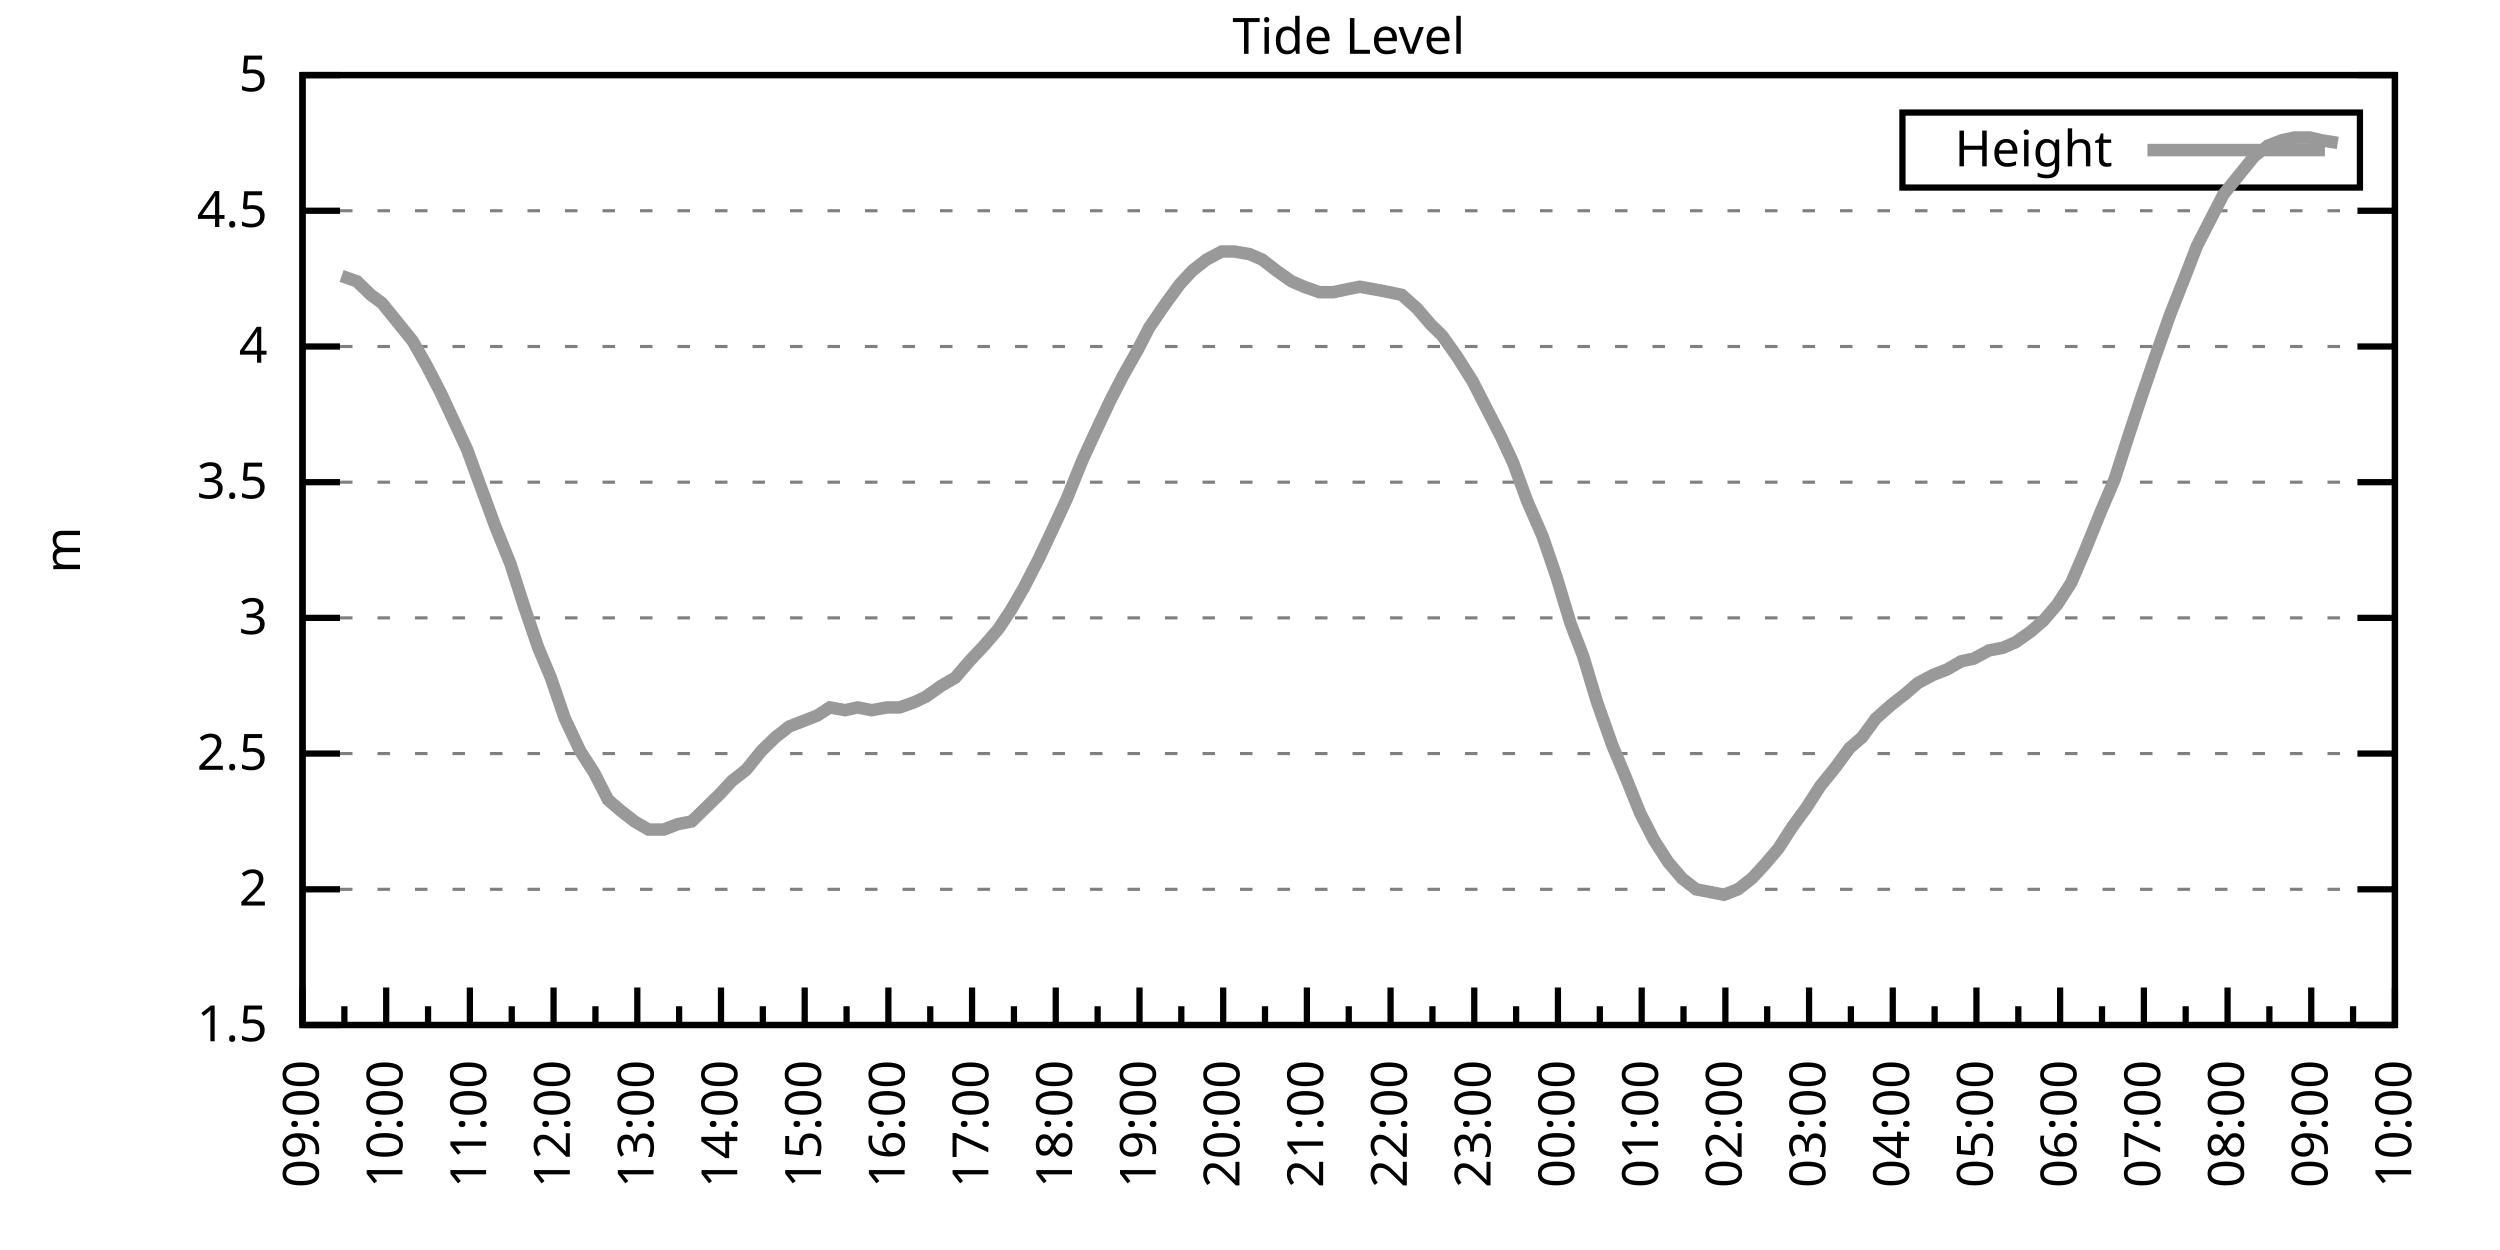
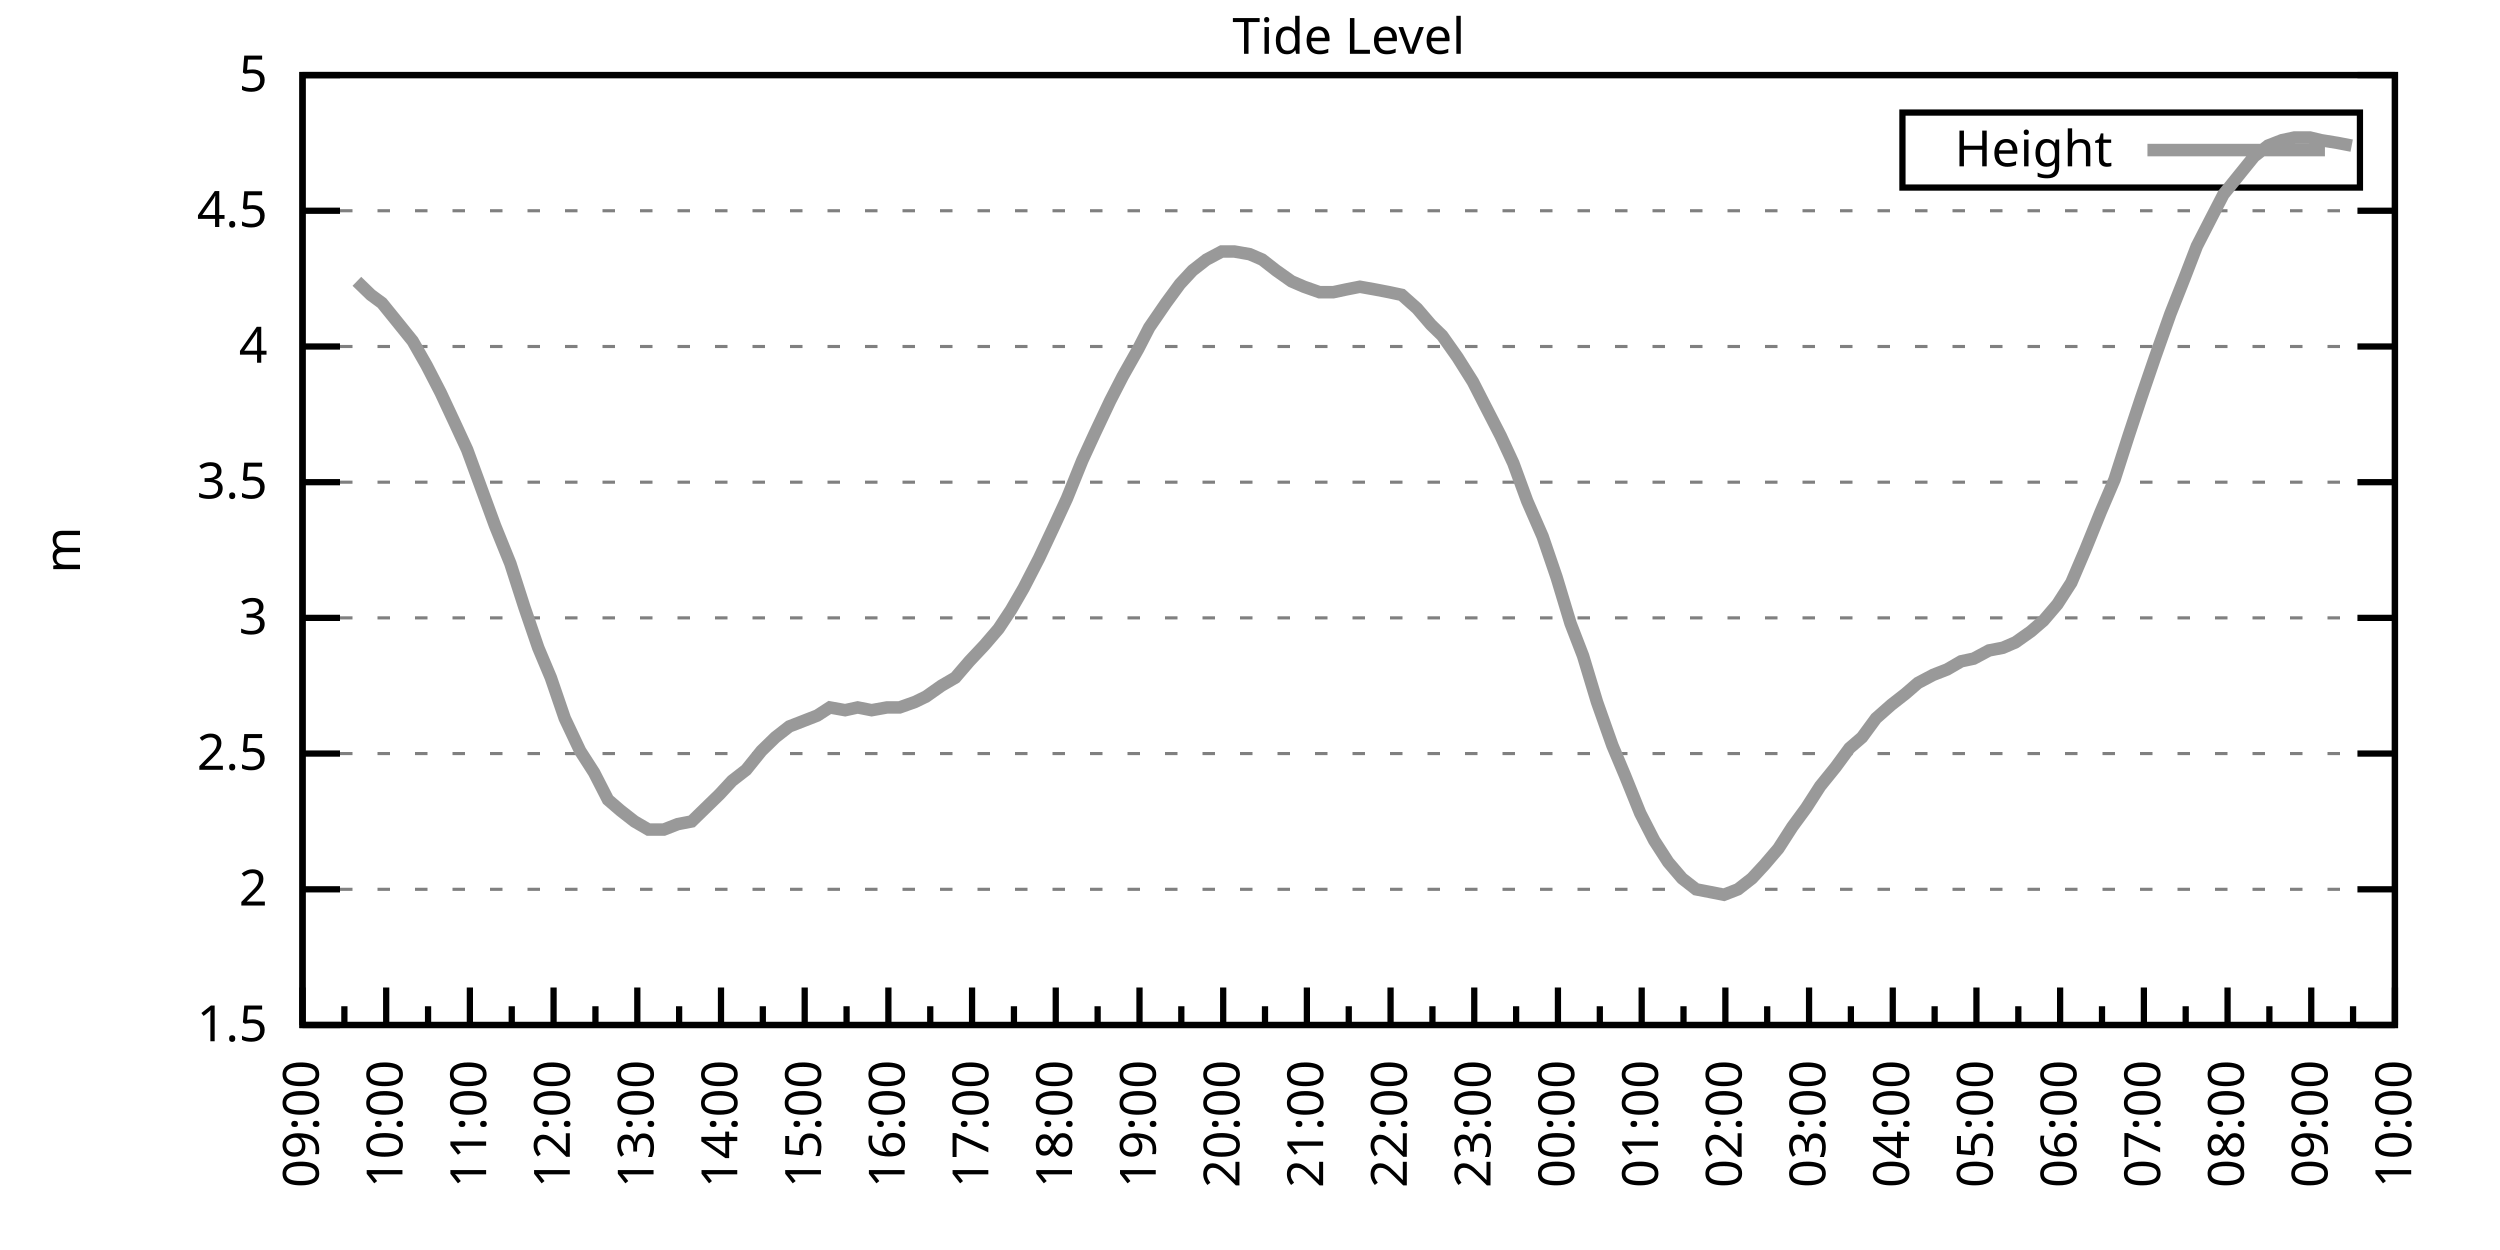
<svg xmlns="http://www.w3.org/2000/svg" xmlns:xlink="http://www.w3.org/1999/xlink" width="400" height="200" viewBox="0 0 400 200">
  <g id="gnuplot_canvas">
    <rect x="0" y="0" width="400" height="200" fill="none" />
    <defs>
      <circle id="gpDot" r="0.5" stroke-width="0.5" stroke="currentColor" />
      <path id="gpPt0" stroke-width="0.333" stroke="currentColor" d="M-1,0 h2 M0,-1 v2" />
      <path id="gpPt1" stroke-width="0.333" stroke="currentColor" d="M-1,-1 L1,1 M1,-1 L-1,1" />
      <path id="gpPt2" stroke-width="0.333" stroke="currentColor" d="M-1,0 L1,0 M0,-1 L0,1 M-1,-1 L1,1 M-1,1 L1,-1" />
      <rect id="gpPt3" stroke-width="0.333" stroke="currentColor" x="-1" y="-1" width="2" height="2" />
      <rect id="gpPt4" stroke-width="0.333" stroke="currentColor" fill="currentColor" x="-1" y="-1" width="2" height="2" />
      <circle id="gpPt5" stroke-width="0.333" stroke="currentColor" cx="0" cy="0" r="1" />
      <use xlink:href="#gpPt5" id="gpPt6" fill="currentColor" stroke="none" />
      <path id="gpPt7" stroke-width="0.333" stroke="currentColor" d="M0,-1.33 L-1.33,0.67 L1.33,0.67 z" />
      <use xlink:href="#gpPt7" id="gpPt8" fill="currentColor" stroke="none" />
      <use xlink:href="#gpPt7" id="gpPt9" stroke="currentColor" transform="rotate(180)" />
      <use xlink:href="#gpPt9" id="gpPt10" fill="currentColor" stroke="none" />
      <use xlink:href="#gpPt3" id="gpPt11" stroke="currentColor" transform="rotate(45)" />
      <use xlink:href="#gpPt11" id="gpPt12" fill="currentColor" stroke="none" />
      <path id="gpPt13" stroke-width="0.333" stroke="currentColor" d="M0,1.330 L1.265,0.411 L0.782,-1.067 L-0.782,-1.076 L-1.265,0.411 z" />
      <use xlink:href="#gpPt13" id="gpPt14" fill="currentColor" stroke="none" />
      <filter id="textbox" filterUnits="objectBoundingBox" x="0" y="0" height="1" width="1">
        <feFlood flood-color="white" flood-opacity="1" result="bgnd" />
        <feComposite in="SourceGraphic" in2="bgnd" operator="atop" />
      </filter>
      <filter id="greybox" filterUnits="objectBoundingBox" x="0" y="0" height="1" width="1">
        <feFlood flood-color="lightgrey" flood-opacity="1" result="grey" />
        <feComposite in="SourceGraphic" in2="grey" operator="atop" />
      </filter>
    </defs>
    <g fill="none" color="white" stroke="currentColor" stroke-width="1.00" stroke-linecap="butt" stroke-linejoin="miter">
</g>
    <g fill="none" color="black" stroke="currentColor" stroke-width="1.00" stroke-linecap="butt" stroke-linejoin="miter">
      <g stroke="none" shape-rendering="crispEdges">
        <polygon fill="rgb(255, 255, 255)" points="48.40,164.00 383.18,164.00 383.18,12.02 48.40,12.02 " />
      </g>
    </g>
    <g fill="none" color="black" stroke="currentColor" stroke-width="1.00" stroke-linecap="butt" stroke-linejoin="miter">
</g>
    <g fill="none" color="black" stroke="black" stroke-width="0.50" stroke-linecap="butt" stroke-linejoin="miter">
</g>
    <g fill="none" color="gray" stroke="currentColor" stroke-width="0.50" stroke-linecap="butt" stroke-linejoin="miter">
      <path stroke="gray" stroke-dasharray="2,4" class="gridline" d="M48.40,164.00 L383.19,164.00  " />
    </g>
    <g fill="none" color="gray" stroke="gray" stroke-width="1.00" stroke-linecap="butt" stroke-linejoin="miter">
</g>
    <g fill="none" color="black" stroke="currentColor" stroke-width="1.00" stroke-linecap="butt" stroke-linejoin="miter">
      <path stroke="black" d="M48.40,164.00 L54.40,164.00 M383.19,164.00 L377.19,164.00  " />
      <g transform="translate(42.80,166.60)" stroke="none" fill="black" font-family="Sans" font-size="8.00" text-anchor="end">
        <text>
          <tspan font-family="Sans"> 1.5</tspan>
        </text>
      </g>
    </g>
    <g fill="none" color="black" stroke="currentColor" stroke-width="1.00" stroke-linecap="butt" stroke-linejoin="miter">
</g>
    <g fill="none" color="black" stroke="black" stroke-width="0.50" stroke-linecap="butt" stroke-linejoin="miter">
</g>
    <g fill="none" color="gray" stroke="currentColor" stroke-width="0.50" stroke-linecap="butt" stroke-linejoin="miter">
      <path stroke="gray" stroke-dasharray="2,4" class="gridline" d="M48.40,142.29 L383.19,142.29  " />
    </g>
    <g fill="none" color="gray" stroke="gray" stroke-width="1.00" stroke-linecap="butt" stroke-linejoin="miter">
</g>
    <g fill="none" color="black" stroke="currentColor" stroke-width="1.00" stroke-linecap="butt" stroke-linejoin="miter">
      <path stroke="black" d="M48.40,142.29 L54.40,142.29 M383.19,142.29 L377.19,142.29  " />
      <g transform="translate(42.80,144.89)" stroke="none" fill="black" font-family="Sans" font-size="8.00" text-anchor="end">
        <text>
          <tspan font-family="Sans"> 2</tspan>
        </text>
      </g>
    </g>
    <g fill="none" color="black" stroke="currentColor" stroke-width="1.00" stroke-linecap="butt" stroke-linejoin="miter">
</g>
    <g fill="none" color="black" stroke="black" stroke-width="0.50" stroke-linecap="butt" stroke-linejoin="miter">
</g>
    <g fill="none" color="gray" stroke="currentColor" stroke-width="0.50" stroke-linecap="butt" stroke-linejoin="miter">
      <path stroke="gray" stroke-dasharray="2,4" class="gridline" d="M48.40,120.57 L383.19,120.57  " />
    </g>
    <g fill="none" color="gray" stroke="gray" stroke-width="1.00" stroke-linecap="butt" stroke-linejoin="miter">
</g>
    <g fill="none" color="black" stroke="currentColor" stroke-width="1.00" stroke-linecap="butt" stroke-linejoin="miter">
      <path stroke="black" d="M48.40,120.57 L54.40,120.57 M383.19,120.57 L377.19,120.57  " />
      <g transform="translate(42.80,123.17)" stroke="none" fill="black" font-family="Sans" font-size="8.00" text-anchor="end">
        <text>
          <tspan font-family="Sans"> 2.5</tspan>
        </text>
      </g>
    </g>
    <g fill="none" color="black" stroke="currentColor" stroke-width="1.00" stroke-linecap="butt" stroke-linejoin="miter">
</g>
    <g fill="none" color="black" stroke="black" stroke-width="0.50" stroke-linecap="butt" stroke-linejoin="miter">
</g>
    <g fill="none" color="gray" stroke="currentColor" stroke-width="0.50" stroke-linecap="butt" stroke-linejoin="miter">
      <path stroke="gray" stroke-dasharray="2,4" class="gridline" d="M48.40,98.86 L383.19,98.86  " />
    </g>
    <g fill="none" color="gray" stroke="gray" stroke-width="1.00" stroke-linecap="butt" stroke-linejoin="miter">
</g>
    <g fill="none" color="black" stroke="currentColor" stroke-width="1.00" stroke-linecap="butt" stroke-linejoin="miter">
      <path stroke="black" d="M48.40,98.86 L54.40,98.86 M383.19,98.86 L377.19,98.86  " />
      <g transform="translate(42.80,101.46)" stroke="none" fill="black" font-family="Sans" font-size="8.00" text-anchor="end">
        <text>
          <tspan font-family="Sans"> 3</tspan>
        </text>
      </g>
    </g>
    <g fill="none" color="black" stroke="currentColor" stroke-width="1.00" stroke-linecap="butt" stroke-linejoin="miter">
</g>
    <g fill="none" color="black" stroke="black" stroke-width="0.50" stroke-linecap="butt" stroke-linejoin="miter">
</g>
    <g fill="none" color="gray" stroke="currentColor" stroke-width="0.50" stroke-linecap="butt" stroke-linejoin="miter">
      <path stroke="gray" stroke-dasharray="2,4" class="gridline" d="M48.40,77.15 L383.19,77.15  " />
    </g>
    <g fill="none" color="gray" stroke="gray" stroke-width="1.00" stroke-linecap="butt" stroke-linejoin="miter">
</g>
    <g fill="none" color="black" stroke="currentColor" stroke-width="1.00" stroke-linecap="butt" stroke-linejoin="miter">
      <path stroke="black" d="M48.40,77.15 L54.40,77.15 M383.19,77.15 L377.19,77.15  " />
      <g transform="translate(42.80,79.75)" stroke="none" fill="black" font-family="Sans" font-size="8.00" text-anchor="end">
        <text>
          <tspan font-family="Sans"> 3.5</tspan>
        </text>
      </g>
    </g>
    <g fill="none" color="black" stroke="currentColor" stroke-width="1.00" stroke-linecap="butt" stroke-linejoin="miter">
</g>
    <g fill="none" color="black" stroke="black" stroke-width="0.50" stroke-linecap="butt" stroke-linejoin="miter">
</g>
    <g fill="none" color="gray" stroke="currentColor" stroke-width="0.50" stroke-linecap="butt" stroke-linejoin="miter">
      <path stroke="gray" stroke-dasharray="2,4" class="gridline" d="M48.40,55.44 L383.19,55.44  " />
    </g>
    <g fill="none" color="gray" stroke="gray" stroke-width="1.00" stroke-linecap="butt" stroke-linejoin="miter">
</g>
    <g fill="none" color="black" stroke="currentColor" stroke-width="1.00" stroke-linecap="butt" stroke-linejoin="miter">
      <path stroke="black" d="M48.40,55.44 L54.40,55.44 M383.19,55.44 L377.19,55.44  " />
      <g transform="translate(42.80,58.04)" stroke="none" fill="black" font-family="Sans" font-size="8.00" text-anchor="end">
        <text>
          <tspan font-family="Sans"> 4</tspan>
        </text>
      </g>
    </g>
    <g fill="none" color="black" stroke="currentColor" stroke-width="1.00" stroke-linecap="butt" stroke-linejoin="miter">
</g>
    <g fill="none" color="black" stroke="black" stroke-width="0.50" stroke-linecap="butt" stroke-linejoin="miter">
</g>
    <g fill="none" color="gray" stroke="currentColor" stroke-width="0.50" stroke-linecap="butt" stroke-linejoin="miter">
      <path stroke="gray" stroke-dasharray="2,4" class="gridline" d="M48.40,33.72 L383.19,33.72  " />
    </g>
    <g fill="none" color="gray" stroke="gray" stroke-width="1.00" stroke-linecap="butt" stroke-linejoin="miter">
</g>
    <g fill="none" color="black" stroke="currentColor" stroke-width="1.00" stroke-linecap="butt" stroke-linejoin="miter">
      <path stroke="black" d="M48.40,33.72 L54.40,33.72 M383.19,33.72 L377.19,33.72  " />
      <g transform="translate(42.80,36.32)" stroke="none" fill="black" font-family="Sans" font-size="8.00" text-anchor="end">
        <text>
          <tspan font-family="Sans"> 4.5</tspan>
        </text>
      </g>
    </g>
    <g fill="none" color="black" stroke="currentColor" stroke-width="1.00" stroke-linecap="butt" stroke-linejoin="miter">
</g>
    <g fill="none" color="black" stroke="black" stroke-width="0.50" stroke-linecap="butt" stroke-linejoin="miter">
</g>
    <g fill="none" color="gray" stroke="currentColor" stroke-width="0.50" stroke-linecap="butt" stroke-linejoin="miter">
      <path stroke="gray" stroke-dasharray="2,4" class="gridline" d="M48.40,12.01 L383.19,12.01  " />
    </g>
    <g fill="none" color="gray" stroke="gray" stroke-width="1.00" stroke-linecap="butt" stroke-linejoin="miter">
</g>
    <g fill="none" color="black" stroke="currentColor" stroke-width="1.00" stroke-linecap="butt" stroke-linejoin="miter">
      <path stroke="black" d="M48.40,12.01 L54.40,12.01 M383.19,12.01 L377.19,12.01  " />
      <g transform="translate(42.80,14.61)" stroke="none" fill="black" font-family="Sans" font-size="8.00" text-anchor="end">
        <text>
          <tspan font-family="Sans"> 5</tspan>
        </text>
      </g>
    </g>
    <g fill="none" color="black" stroke="currentColor" stroke-width="1.00" stroke-linecap="butt" stroke-linejoin="miter">
      <path stroke="black" d="M48.40,164.00 L48.40,158.00  " />
      <g transform="translate(51.00,169.60) rotate(270)" stroke="none" fill="black" font-family="Sans" font-size="8.00" text-anchor="end">
        <text>
          <tspan font-family="Sans">09:00</tspan>
        </text>
      </g>
    </g>
    <g fill="none" color="black" stroke="currentColor" stroke-width="1.00" stroke-linecap="butt" stroke-linejoin="miter">
      <path stroke="black" d="M55.10,164.00 L55.10,161.00 M61.79,164.00 L61.79,158.00  " />
      <g transform="translate(64.39,169.60) rotate(270)" stroke="none" fill="black" font-family="Sans" font-size="8.00" text-anchor="end">
        <text>
          <tspan font-family="Sans">10:00</tspan>
        </text>
      </g>
    </g>
    <g fill="none" color="black" stroke="currentColor" stroke-width="1.00" stroke-linecap="butt" stroke-linejoin="miter">
      <path stroke="black" d="M68.49,164.00 L68.49,161.00 M75.18,164.00 L75.18,158.00  " />
      <g transform="translate(77.78,169.60) rotate(270)" stroke="none" fill="black" font-family="Sans" font-size="8.00" text-anchor="end">
        <text>
          <tspan font-family="Sans">11:00</tspan>
        </text>
      </g>
    </g>
    <g fill="none" color="black" stroke="currentColor" stroke-width="1.00" stroke-linecap="butt" stroke-linejoin="miter">
      <path stroke="black" d="M81.88,164.00 L81.88,161.00 M88.57,164.00 L88.57,158.00  " />
      <g transform="translate(91.17,169.60) rotate(270)" stroke="none" fill="black" font-family="Sans" font-size="8.00" text-anchor="end">
        <text>
          <tspan font-family="Sans">12:00</tspan>
        </text>
      </g>
    </g>
    <g fill="none" color="black" stroke="currentColor" stroke-width="1.00" stroke-linecap="butt" stroke-linejoin="miter">
      <path stroke="black" d="M95.27,164.00 L95.27,161.00 M101.97,164.00 L101.97,158.00  " />
      <g transform="translate(104.57,169.60) rotate(270)" stroke="none" fill="black" font-family="Sans" font-size="8.00" text-anchor="end">
        <text>
          <tspan font-family="Sans">13:00</tspan>
        </text>
      </g>
    </g>
    <g fill="none" color="black" stroke="currentColor" stroke-width="1.00" stroke-linecap="butt" stroke-linejoin="miter">
      <path stroke="black" d="M108.66,164.00 L108.66,161.00 M115.36,164.00 L115.36,158.00  " />
      <g transform="translate(117.96,169.60) rotate(270)" stroke="none" fill="black" font-family="Sans" font-size="8.00" text-anchor="end">
        <text>
          <tspan font-family="Sans">14:00</tspan>
        </text>
      </g>
    </g>
    <g fill="none" color="black" stroke="currentColor" stroke-width="1.00" stroke-linecap="butt" stroke-linejoin="miter">
      <path stroke="black" d="M122.05,164.00 L122.05,161.00 M128.75,164.00 L128.75,158.00  " />
      <g transform="translate(131.35,169.60) rotate(270)" stroke="none" fill="black" font-family="Sans" font-size="8.00" text-anchor="end">
        <text>
          <tspan font-family="Sans">15:00</tspan>
        </text>
      </g>
    </g>
    <g fill="none" color="black" stroke="currentColor" stroke-width="1.00" stroke-linecap="butt" stroke-linejoin="miter">
      <path stroke="black" d="M135.45,164.00 L135.45,161.00 M142.14,164.00 L142.14,158.00  " />
      <g transform="translate(144.74,169.60) rotate(270)" stroke="none" fill="black" font-family="Sans" font-size="8.00" text-anchor="end">
        <text>
          <tspan font-family="Sans">16:00</tspan>
        </text>
      </g>
    </g>
    <g fill="none" color="black" stroke="currentColor" stroke-width="1.00" stroke-linecap="butt" stroke-linejoin="miter">
      <path stroke="black" d="M148.84,164.00 L148.84,161.00 M155.53,164.00 L155.53,158.00  " />
      <g transform="translate(158.13,169.60) rotate(270)" stroke="none" fill="black" font-family="Sans" font-size="8.00" text-anchor="end">
        <text>
          <tspan font-family="Sans">17:00</tspan>
        </text>
      </g>
    </g>
    <g fill="none" color="black" stroke="currentColor" stroke-width="1.00" stroke-linecap="butt" stroke-linejoin="miter">
      <path stroke="black" d="M162.23,164.00 L162.23,161.00 M168.92,164.00 L168.92,158.00  " />
      <g transform="translate(171.52,169.60) rotate(270)" stroke="none" fill="black" font-family="Sans" font-size="8.00" text-anchor="end">
        <text>
          <tspan font-family="Sans">18:00</tspan>
        </text>
      </g>
    </g>
    <g fill="none" color="black" stroke="currentColor" stroke-width="1.00" stroke-linecap="butt" stroke-linejoin="miter">
      <path stroke="black" d="M175.62,164.00 L175.62,161.00 M182.32,164.00 L182.32,158.00  " />
      <g transform="translate(184.92,169.60) rotate(270)" stroke="none" fill="black" font-family="Sans" font-size="8.00" text-anchor="end">
        <text>
          <tspan font-family="Sans">19:00</tspan>
        </text>
      </g>
    </g>
    <g fill="none" color="black" stroke="currentColor" stroke-width="1.00" stroke-linecap="butt" stroke-linejoin="miter">
      <path stroke="black" d="M189.01,164.00 L189.01,161.00 M195.71,164.00 L195.71,158.00  " />
      <g transform="translate(198.31,169.60) rotate(270)" stroke="none" fill="black" font-family="Sans" font-size="8.00" text-anchor="end">
        <text>
          <tspan font-family="Sans">20:00</tspan>
        </text>
      </g>
    </g>
    <g fill="none" color="black" stroke="currentColor" stroke-width="1.00" stroke-linecap="butt" stroke-linejoin="miter">
      <path stroke="black" d="M202.40,164.00 L202.40,161.00 M209.10,164.00 L209.10,158.00  " />
      <g transform="translate(211.70,169.60) rotate(270)" stroke="none" fill="black" font-family="Sans" font-size="8.00" text-anchor="end">
        <text>
          <tspan font-family="Sans">21:00</tspan>
        </text>
      </g>
    </g>
    <g fill="none" color="black" stroke="currentColor" stroke-width="1.00" stroke-linecap="butt" stroke-linejoin="miter">
      <path stroke="black" d="M215.80,164.00 L215.80,161.00 M222.49,164.00 L222.49,158.00  " />
      <g transform="translate(225.09,169.60) rotate(270)" stroke="none" fill="black" font-family="Sans" font-size="8.00" text-anchor="end">
        <text>
          <tspan font-family="Sans">22:00</tspan>
        </text>
      </g>
    </g>
    <g fill="none" color="black" stroke="currentColor" stroke-width="1.00" stroke-linecap="butt" stroke-linejoin="miter">
      <path stroke="black" d="M229.19,164.00 L229.19,161.00 M235.88,164.00 L235.88,158.00  " />
      <g transform="translate(238.48,169.60) rotate(270)" stroke="none" fill="black" font-family="Sans" font-size="8.00" text-anchor="end">
        <text>
          <tspan font-family="Sans">23:00</tspan>
        </text>
      </g>
    </g>
    <g fill="none" color="black" stroke="currentColor" stroke-width="1.00" stroke-linecap="butt" stroke-linejoin="miter">
      <path stroke="black" d="M242.58,164.00 L242.58,161.00 M249.27,164.00 L249.27,158.00  " />
      <g transform="translate(251.87,169.60) rotate(270)" stroke="none" fill="black" font-family="Sans" font-size="8.00" text-anchor="end">
        <text>
          <tspan font-family="Sans">00:00</tspan>
        </text>
      </g>
    </g>
    <g fill="none" color="black" stroke="currentColor" stroke-width="1.00" stroke-linecap="butt" stroke-linejoin="miter">
      <path stroke="black" d="M255.97,164.00 L255.97,161.00 M262.67,164.00 L262.67,158.00  " />
      <g transform="translate(265.27,169.60) rotate(270)" stroke="none" fill="black" font-family="Sans" font-size="8.00" text-anchor="end">
        <text>
          <tspan font-family="Sans">01:00</tspan>
        </text>
      </g>
    </g>
    <g fill="none" color="black" stroke="currentColor" stroke-width="1.00" stroke-linecap="butt" stroke-linejoin="miter">
      <path stroke="black" d="M269.36,164.00 L269.36,161.00 M276.06,164.00 L276.06,158.00  " />
      <g transform="translate(278.66,169.60) rotate(270)" stroke="none" fill="black" font-family="Sans" font-size="8.00" text-anchor="end">
        <text>
          <tspan font-family="Sans">02:00</tspan>
        </text>
      </g>
    </g>
    <g fill="none" color="black" stroke="currentColor" stroke-width="1.00" stroke-linecap="butt" stroke-linejoin="miter">
      <path stroke="black" d="M282.75,164.00 L282.75,161.00 M289.45,164.00 L289.45,158.00  " />
      <g transform="translate(292.05,169.60) rotate(270)" stroke="none" fill="black" font-family="Sans" font-size="8.00" text-anchor="end">
        <text>
          <tspan font-family="Sans">03:00</tspan>
        </text>
      </g>
    </g>
    <g fill="none" color="black" stroke="currentColor" stroke-width="1.00" stroke-linecap="butt" stroke-linejoin="miter">
      <path stroke="black" d="M296.14,164.00 L296.14,161.00 M302.84,164.00 L302.84,158.00  " />
      <g transform="translate(305.44,169.60) rotate(270)" stroke="none" fill="black" font-family="Sans" font-size="8.00" text-anchor="end">
        <text>
          <tspan font-family="Sans">04:00</tspan>
        </text>
      </g>
    </g>
    <g fill="none" color="black" stroke="currentColor" stroke-width="1.00" stroke-linecap="butt" stroke-linejoin="miter">
      <path stroke="black" d="M309.54,164.00 L309.54,161.00 M316.23,164.00 L316.23,158.00  " />
      <g transform="translate(318.83,169.60) rotate(270)" stroke="none" fill="black" font-family="Sans" font-size="8.00" text-anchor="end">
        <text>
          <tspan font-family="Sans">05:00</tspan>
        </text>
      </g>
    </g>
    <g fill="none" color="black" stroke="currentColor" stroke-width="1.00" stroke-linecap="butt" stroke-linejoin="miter">
      <path stroke="black" d="M322.93,164.00 L322.93,161.00 M329.62,164.00 L329.62,158.00  " />
      <g transform="translate(332.22,169.60) rotate(270)" stroke="none" fill="black" font-family="Sans" font-size="8.00" text-anchor="end">
        <text>
          <tspan font-family="Sans">06:00</tspan>
        </text>
      </g>
    </g>
    <g fill="none" color="black" stroke="currentColor" stroke-width="1.00" stroke-linecap="butt" stroke-linejoin="miter">
      <path stroke="black" d="M336.32,164.00 L336.32,161.00 M343.02,164.00 L343.02,158.00  " />
      <g transform="translate(345.62,169.60) rotate(270)" stroke="none" fill="black" font-family="Sans" font-size="8.00" text-anchor="end">
        <text>
          <tspan font-family="Sans">07:00</tspan>
        </text>
      </g>
    </g>
    <g fill="none" color="black" stroke="currentColor" stroke-width="1.00" stroke-linecap="butt" stroke-linejoin="miter">
      <path stroke="black" d="M349.71,164.00 L349.71,161.00 M356.41,164.00 L356.41,158.00  " />
      <g transform="translate(359.01,169.60) rotate(270)" stroke="none" fill="black" font-family="Sans" font-size="8.00" text-anchor="end">
        <text>
          <tspan font-family="Sans">08:00</tspan>
        </text>
      </g>
    </g>
    <g fill="none" color="black" stroke="currentColor" stroke-width="1.00" stroke-linecap="butt" stroke-linejoin="miter">
      <path stroke="black" d="M363.10,164.00 L363.10,161.00 M369.80,164.00 L369.80,158.00  " />
      <g transform="translate(372.40,169.60) rotate(270)" stroke="none" fill="black" font-family="Sans" font-size="8.00" text-anchor="end">
        <text>
          <tspan font-family="Sans">09:00</tspan>
        </text>
      </g>
    </g>
    <g fill="none" color="black" stroke="currentColor" stroke-width="1.00" stroke-linecap="butt" stroke-linejoin="miter">
      <path stroke="black" d="M376.49,164.00 L376.49,161.00 M383.19,164.00 L383.19,158.00  " />
      <g transform="translate(385.79,169.60) rotate(270)" stroke="none" fill="black" font-family="Sans" font-size="8.00" text-anchor="end">
        <text>
          <tspan font-family="Sans">10:00</tspan>
        </text>
      </g>
    </g>
    <g fill="none" color="black" stroke="currentColor" stroke-width="1.00" stroke-linecap="butt" stroke-linejoin="miter">
</g>
    <g fill="none" color="black" stroke="currentColor" stroke-width="1.00" stroke-linecap="butt" stroke-linejoin="miter">
      <path stroke="black" d="M48.40,12.01 L48.40,164.00 L383.19,164.00 L383.19,12.01 L48.40,12.01 Z  " />
    </g>
    <g fill="none" color="black" stroke="currentColor" stroke-width="1.00" stroke-linecap="butt" stroke-linejoin="miter">
      <g transform="translate(12.80,88.01) rotate(270)" stroke="none" fill="black" font-family="Sans" font-size="8.00" text-anchor="middle">
        <text>
          <tspan font-family="Sans">m</tspan>
        </text>
      </g>
    </g>
    <g fill="none" color="black" stroke="currentColor" stroke-width="1.00" stroke-linecap="butt" stroke-linejoin="miter">
</g>
    <g fill="none" color="black" stroke="currentColor" stroke-width="1.00" stroke-linecap="butt" stroke-linejoin="miter">
      <path stroke="black" d="M304.39,30.01 L304.39,18.01 L377.59,18.01 L377.59,30.01 L304.39,30.01 Z  " />
    </g>
    <g id="Tide_level_plot_1">
      <g fill="none" color="white" stroke="black" stroke-width="2.00" stroke-linecap="butt" stroke-linejoin="miter">
</g>
      <g fill="none" color="black" stroke="currentColor" stroke-width="2.00" stroke-linecap="butt" stroke-linejoin="miter">
        <g transform="translate(337.99,26.61)" stroke="none" fill="black" font-family="Sans" font-size="8.00" text-anchor="end">
          <text>
            <tspan font-family="Sans">Height</tspan>
          </text>
        </g>
      </g>
      <g fill="none" color="black" stroke="currentColor" stroke-width="2.00" stroke-linecap="butt" stroke-linejoin="miter">
-         <path stroke="rgb(153, 153, 153)" d="M343.59,24.01 L371.99,24.01 M54.65,44.15 L57.10,45.01 L59.34,47.18 L61.12,48.49 L63.58,51.53 L66.03,54.57   L68.26,58.48 L70.50,62.82 L72.73,67.59 L74.74,71.94 L76.97,78.02 L79.20,84.10 L81.66,90.18 L83.89,97.12   L86.12,103.64 L88.13,108.42 L90.36,114.93 L92.82,120.14 L95.05,123.61 L97.28,127.96 L99.29,129.69 L101.52,131.43   L103.75,132.73 L106.21,132.73 L108.44,131.86 L110.67,131.43 L112.90,129.26 L115.13,127.09 L117.14,124.92 L119.38,123.18   L121.83,120.14 L124.06,117.97 L126.29,116.23 L128.53,115.36 L130.76,114.49 L132.77,113.19 L135.22,113.63 L137.23,113.19   L139.46,113.63 L141.92,113.19 L143.93,113.19 L146.38,112.32 L148.17,111.45 L150.62,109.72 L152.85,108.42 L155.09,105.81   L157.54,103.20 L159.77,100.60 L161.78,97.56 L163.79,94.08 L166.25,89.31 L168.70,84.10 L170.71,79.75 L173.17,73.67   L175.17,69.33 L177.63,64.12 L179.64,60.21 L182.09,55.87 L183.88,52.40 L186.56,48.49 L188.79,45.45 L190.80,43.28   L193.03,41.54 L195.48,40.24 L197.49,40.24 L199.95,40.67 L201.96,41.54 L204.19,43.28 L206.64,45.01 L208.65,45.88   L211.11,46.75 L213.34,46.75 L215.35,46.32 L217.58,45.88 L220.04,46.32 L222.27,46.75 L224.28,47.18 L226.73,49.36   L228.96,51.96 L230.75,53.70 L233.20,57.17 L235.66,61.08 L237.44,64.56 L240.12,69.77 L242.13,74.11 L244.36,80.19   L246.82,85.83 L249.05,92.35 L251.28,99.73 L253.29,104.94 L255.52,112.32 L257.98,119.27 L259.99,124.05 L262.44,130.13   L264.67,134.47 L266.91,137.94 L269.14,140.55 L271.37,142.29 L273.60,142.72 L275.83,143.16 L278.07,142.29 L280.30,140.55   L282.31,138.38 L284.54,135.77 L286.77,132.30 L289.00,129.26 L291.23,125.79 L293.69,122.75 L295.92,119.71 L297.93,117.97   L300.16,114.93 L302.62,112.76 L304.85,111.02 L306.86,109.28 L309.31,107.98 L311.54,107.11 L313.78,105.81 L315.79,105.38   L318.24,104.07 L320.47,103.64 L322.48,102.77 L324.94,101.03 L326.95,99.30 L329.18,96.69 L331.41,93.22 L333.64,88.00   L336.10,81.93 L338.33,76.71 L340.56,69.77 L342.57,63.69 L344.80,57.17 L347.26,50.22 L349.49,44.58 L351.50,39.37   L353.95,34.59 L355.74,31.12 L358.19,28.08 L360.65,25.04 L362.88,23.30 L365.11,22.43 L367.12,22.00 L369.58,22.00   L371.36,22.43 L374.04,22.87  " />
+         <path stroke="rgb(153, 153, 153)" d="M343.59,24.01 L371.99,24.01 M57.10,45.01 L59.34,47.18 L61.12,48.49 L63.58,51.53 L66.03,54.57 L68.26,58.48   L70.50,62.82 L72.73,67.59 L74.74,71.94 L76.97,78.02 L79.20,84.10 L81.66,90.18 L83.89,97.12 L86.12,103.64   L88.13,108.42 L90.36,114.93 L92.82,120.14 L95.05,123.61 L97.28,127.96 L99.29,129.69 L101.52,131.43 L103.75,132.73   L106.21,132.73 L108.44,131.86 L110.67,131.43 L112.90,129.26 L115.13,127.09 L117.14,124.92 L119.38,123.18 L121.83,120.14   L124.06,117.97 L126.29,116.23 L128.53,115.36 L130.76,114.49 L132.77,113.19 L135.22,113.63 L137.23,113.19 L139.46,113.63   L141.92,113.19 L143.93,113.19 L146.38,112.32 L148.17,111.45 L150.62,109.72 L152.85,108.42 L155.09,105.81 L157.54,103.20   L159.77,100.60 L161.78,97.56 L163.79,94.08 L166.25,89.31 L168.70,84.10 L170.71,79.75 L173.17,73.67 L175.17,69.33   L177.63,64.12 L179.64,60.21 L182.09,55.87 L183.88,52.40 L186.56,48.49 L188.79,45.45 L190.80,43.28 L193.03,41.54   L195.48,40.24 L197.49,40.24 L199.95,40.67 L201.96,41.54 L204.19,43.28 L206.64,45.01 L208.65,45.88 L211.11,46.75   L213.34,46.75 L215.35,46.32 L217.58,45.88 L220.04,46.32 L222.27,46.75 L224.28,47.18 L226.73,49.36 L228.96,51.96   L230.75,53.70 L233.20,57.17 L235.66,61.08 L237.44,64.56 L240.12,69.77 L242.13,74.11 L244.36,80.19 L246.82,85.83   L249.05,92.35 L251.28,99.73 L253.29,104.94 L255.52,112.32 L257.98,119.27 L259.99,124.05 L262.44,130.13 L264.67,134.47   L266.91,137.94 L269.14,140.55 L271.37,142.29 L273.60,142.72 L275.83,143.16 L278.07,142.29 L280.30,140.55 L282.31,138.38   L284.54,135.77 L286.77,132.30 L289.00,129.26 L291.23,125.79 L293.69,122.75 L295.92,119.71 L297.93,117.97 L300.16,114.93   L302.62,112.76 L304.85,111.02 L306.86,109.28 L309.31,107.98 L311.54,107.11 L313.78,105.81 L315.79,105.38 L318.24,104.07   L320.47,103.64 L322.48,102.77 L324.94,101.03 L326.95,99.30 L329.18,96.69 L331.41,93.22 L333.64,88.00 L336.10,81.93   L338.33,76.71 L340.56,69.77 L342.57,63.69 L344.80,57.17 L347.26,50.22 L349.49,44.58 L351.50,39.37 L353.95,34.59   L355.74,31.12 L358.19,28.08 L360.65,25.04 L362.88,23.30 L365.11,22.43 L367.12,22.00 L369.58,22.00 L371.36,22.43   L374.04,22.87 L376.27,23.30  " />
      </g>
    </g>
    <g fill="none" color="black" stroke="currentColor" stroke-width="2.00" stroke-linecap="butt" stroke-linejoin="miter">
</g>
    <g fill="none" color="black" stroke="black" stroke-width="1.00" stroke-linecap="butt" stroke-linejoin="miter">
</g>
    <g fill="none" color="black" stroke="currentColor" stroke-width="1.00" stroke-linecap="butt" stroke-linejoin="miter">
      <path stroke="black" d="M48.40,12.01 L48.40,164.00 L383.19,164.00 L383.19,12.01 L48.40,12.01 Z  " />
    </g>
    <g fill="none" color="black" stroke="currentColor" stroke-width="1.00" stroke-linecap="butt" stroke-linejoin="miter">
      <g transform="translate(215.79,8.61)" stroke="none" fill="black" font-family="Sans" font-size="8.00" text-anchor="middle">
        <text>
          <tspan font-family="Sans">Tide Level</tspan>
        </text>
      </g>
    </g>
    <g fill="none" color="black" stroke="currentColor" stroke-width="1.00" stroke-linecap="butt" stroke-linejoin="miter">
</g>
  </g>
</svg>
